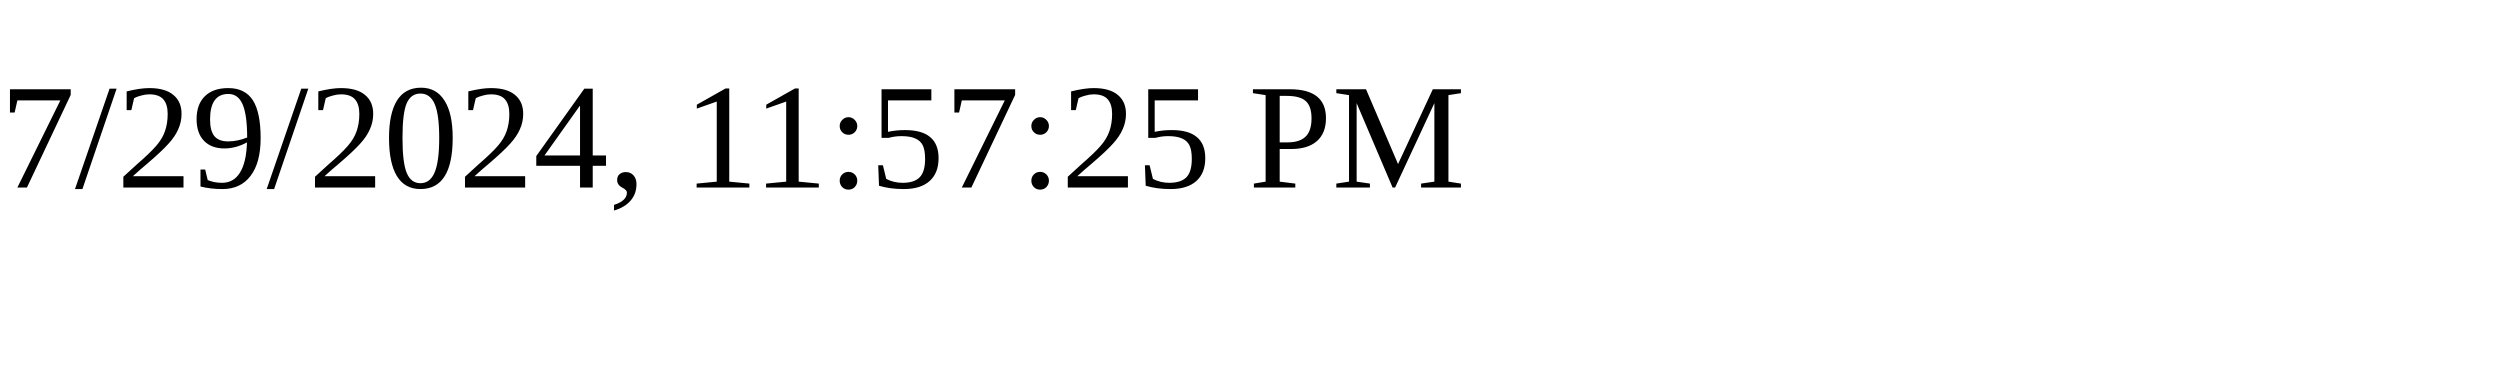
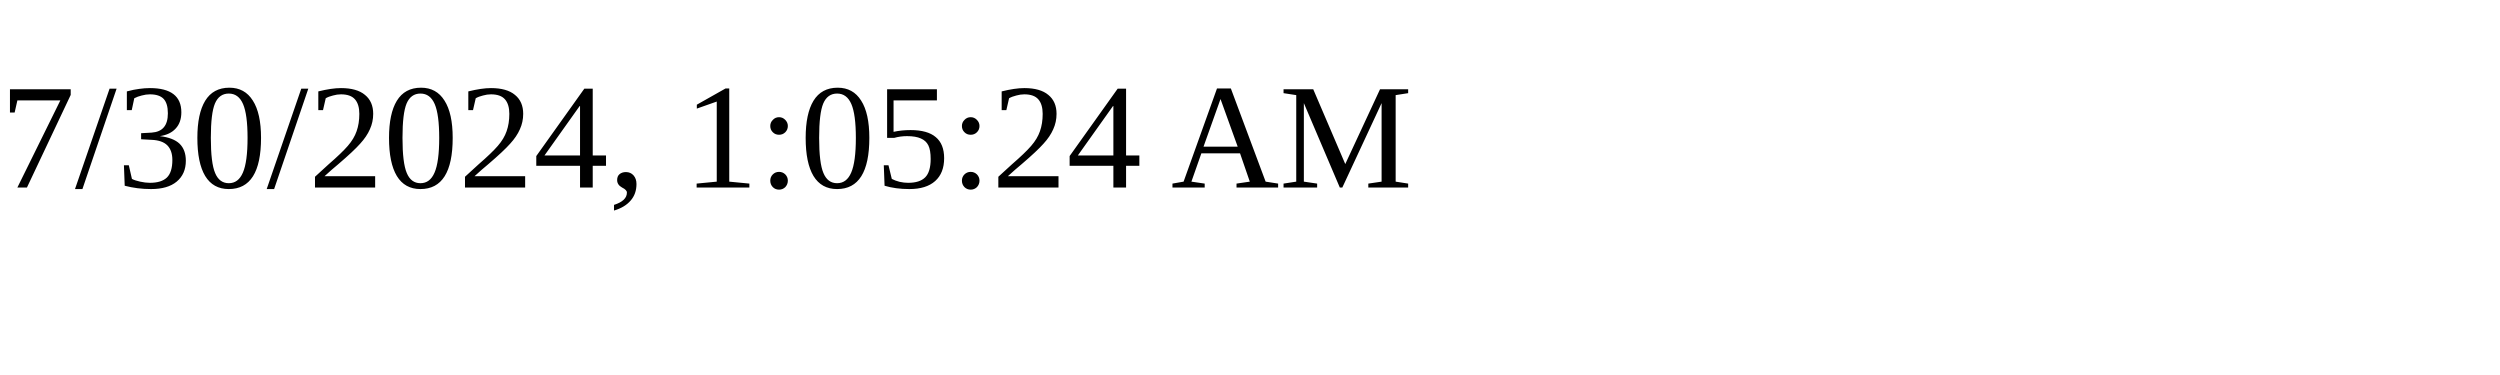
<svg xmlns="http://www.w3.org/2000/svg" height="30" width="200">
-   <text x="0" y="15">7/29/2024, 11:57:25 PM</text>
+   <text x="0" y="15">7/30/2024, 1:05:24 AM</text>
</svg>
